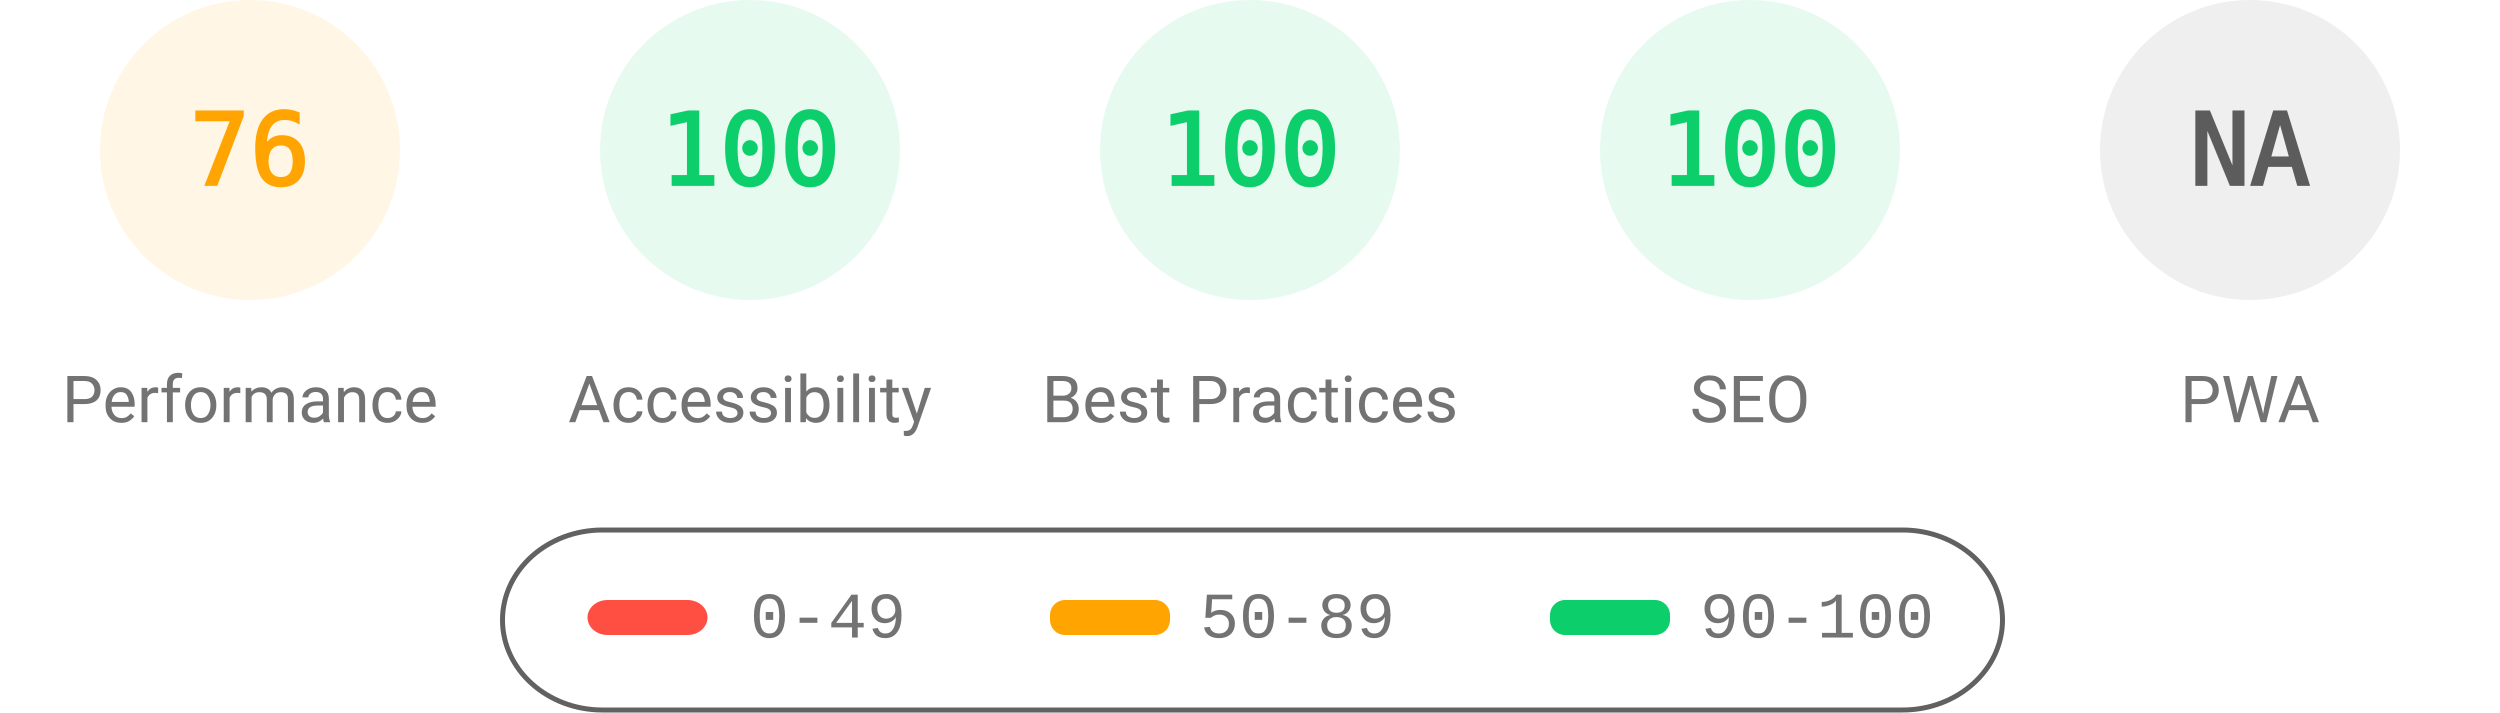
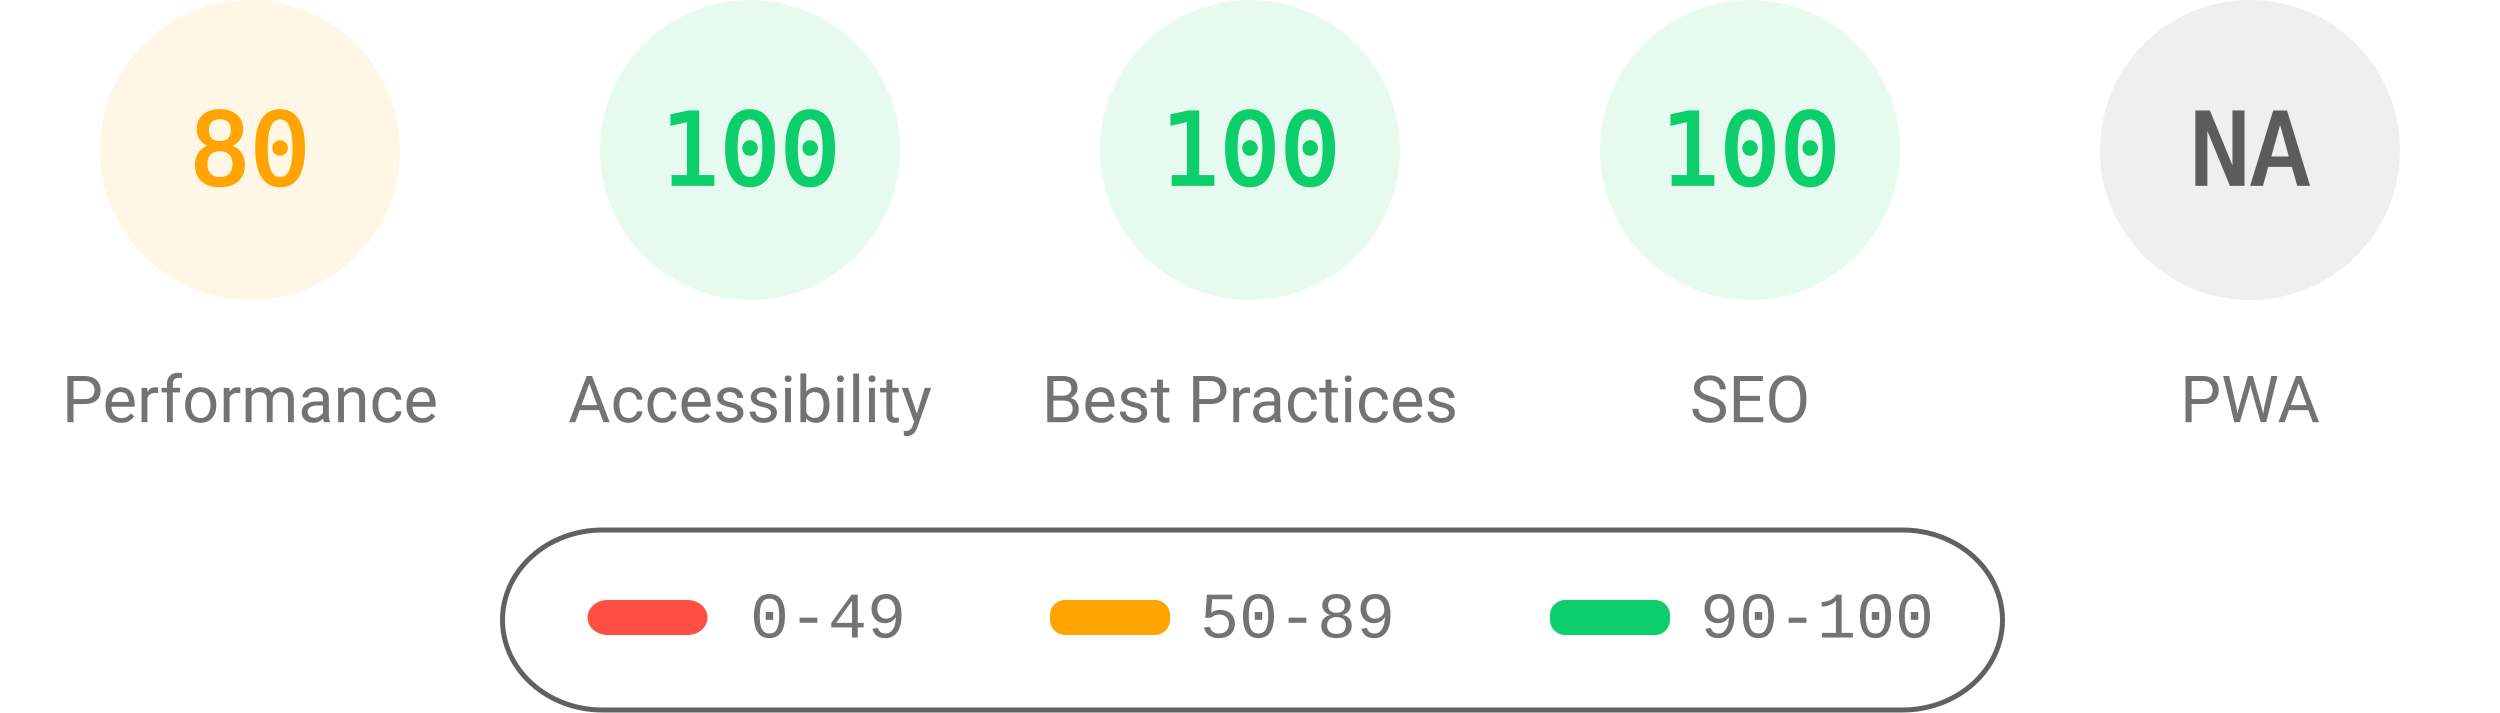
<svg xmlns="http://www.w3.org/2000/svg" fill="none" width="1000" height="285">
  <style>.gauge-base{opacity:.1}.gauge-arc{fill:none;animation-delay:250ms;stroke-linecap:round;transform:rotate(-90deg);transform-origin:100px 60px;animation:load-gauge 1s ease forwards}.guage-text{font-size:40px;font-family:monospace;text-align:center}.guage-red{color:#ff4e42;fill:#ff4e42;stroke:#ff4e42}.guage-orange{color:#ffa400;fill:#ffa400;stroke:#ffa400}.guage-green{color:#0cce6b;fill:#0cce6b;stroke:#0cce6b}.guage-undefined{color:#5c5c5c;fill:#5c5c5c;stroke:#5c5c5c}.guage-title{color:#737373;fill:#737373;stroke:none;font-size:26px;line-height:26px;font-family:Roboto,Halvetica,Arial,sans-serif}@keyframes load-gauge{from{stroke-dasharray:0 352.858}}</style>
  <svg class="guage-div guage-perf guage-orange" viewBox="0 0 200 200" width="200" height="200">
    <circle class="gauge-base" r="56" cx="100" cy="60" stroke-width="8" />
-     <circle class="gauge-arc guage-arc-1" r="56" cx="100" cy="60" stroke-width="8" style="stroke-dasharray:267.412,351.858" />
-     <text class="guage-text" x="100" y="60" alignment-baseline="central" dominant-baseline="central" text-anchor="middle">76</text>
+     <circle class="gauge-arc guage-arc-1" r="56" cx="100" cy="60" stroke-width="8" style="stroke-dasharray:281.486,351.858" />
+     <text class="guage-text" x="100" y="60" alignment-baseline="central" dominant-baseline="central" text-anchor="middle">80</text>
    <text class="guage-title" x="100" y="160" alignment-baseline="central" dominant-baseline="central" text-anchor="middle">Performance</text>
  </svg>
  <svg class="guage-div guage-acc guage-green" viewBox="0 0 200 200" width="200" height="200" x="200">
    <circle class="gauge-base" r="56" cx="100" cy="60" stroke-width="8" />
    <circle class="gauge-arc guage-arc-2" r="56" cx="100" cy="60" stroke-width="8" style="stroke-dasharray:351.858,351.858" />
    <text class="guage-text" x="100" y="60" alignment-baseline="central" dominant-baseline="central" text-anchor="middle">100</text>
    <text class="guage-title" x="100" y="160" alignment-baseline="central" dominant-baseline="central" text-anchor="middle">Accessibility</text>
  </svg>
  <svg class="guage-div guage-best guage-green" viewBox="0 0 200 200" width="200" height="200" x="400">
    <circle class="gauge-base" r="56" cx="100" cy="60" stroke-width="8" />
    <circle class="gauge-arc guage-arc-3" r="56" cx="100" cy="60" stroke-width="8" style="stroke-dasharray:351.858,351.858" />
    <text class="guage-text" x="100" y="60" alignment-baseline="central" dominant-baseline="central" text-anchor="middle">100</text>
    <text class="guage-title" x="100" y="160" alignment-baseline="central" dominant-baseline="central" text-anchor="middle">Best Practices</text>
  </svg>
  <svg class="guage-div guage-seo guage-green" viewBox="0 0 200 200" width="200" height="200" x="600">
    <circle class="gauge-base" r="56" cx="100" cy="60" stroke-width="8" />
    <circle class="gauge-arc guage-arc-4" r="56" cx="100" cy="60" stroke-width="8" style="stroke-dasharray:351.858,351.858" />
    <text class="guage-text" x="100" y="60" alignment-baseline="central" dominant-baseline="central" text-anchor="middle">100</text>
    <text class="guage-title" x="100" y="160" alignment-baseline="central" dominant-baseline="central" text-anchor="middle">SEO</text>
  </svg>
  <svg class="guage-div guage-pwa guage-undefined" viewBox="0 0 200 200" width="200" height="200" x="800">
    <circle class="gauge-base" r="56" cx="100" cy="60" stroke-width="8" />
    <circle class="gauge-arc guage-arc-4" r="56" cx="100" cy="60" stroke-width="8" style="stroke-dasharray:351.858,351.858" />
    <text class="guage-text" x="100" y="60" alignment-baseline="central" dominant-baseline="central" text-anchor="middle">NA</text>
    <text class="guage-title" x="100" y="160" alignment-baseline="central" dominant-baseline="central" text-anchor="middle">PWA</text>
  </svg>
  <svg width="604" height="76" x="200" y="210">
    <path fill="none" id="canvas_background" d="M-1-1h604v80H-1z" />
    <rect fill-opacity="0" stroke="#616161" stroke-width="2" rx="40" id="svg_2" height="72" width="600" y="2" x="1" fill="#000" />
    <rect stroke="#000" rx="8" id="svg_3" height="14" width="48" y="30" x="35" stroke-opacity="null" stroke-width="0" fill="#ff4e42" />
    <rect stroke="#000" rx="6" id="svg_4" height="14" width="48" y="30" x="220" stroke-opacity="null" stroke-width="0" fill="#ffa400" />
    <rect stroke="#000" rx="6" id="svg_5" height="14" width="48" y="30" x="420" stroke-opacity="null" stroke-width="0" fill="#0cce6b" />
    <text xml:space="preserve" text-anchor="start" font-family="'Courier New', Courier, monospace" font-size="26" id="svg_6" y="45" x="100" stroke-opacity="null" stroke-width="0" stroke="#000" fill="#737373">0-49</text>
    <text xml:space="preserve" text-anchor="start" font-family="'Courier New', Courier, monospace" font-size="26" id="svg_7" y="45" x="280" stroke-opacity="null" stroke-width="0" stroke="#000" fill="#737373">50-89</text>
    <text xml:space="preserve" text-anchor="start" font-family="'Courier New', Courier, monospace" font-size="26" id="svg_8" y="45" x="480" stroke-opacity="null" stroke-width="0" stroke="#000" fill="#737373">90-100</text>
  </svg>
</svg>
